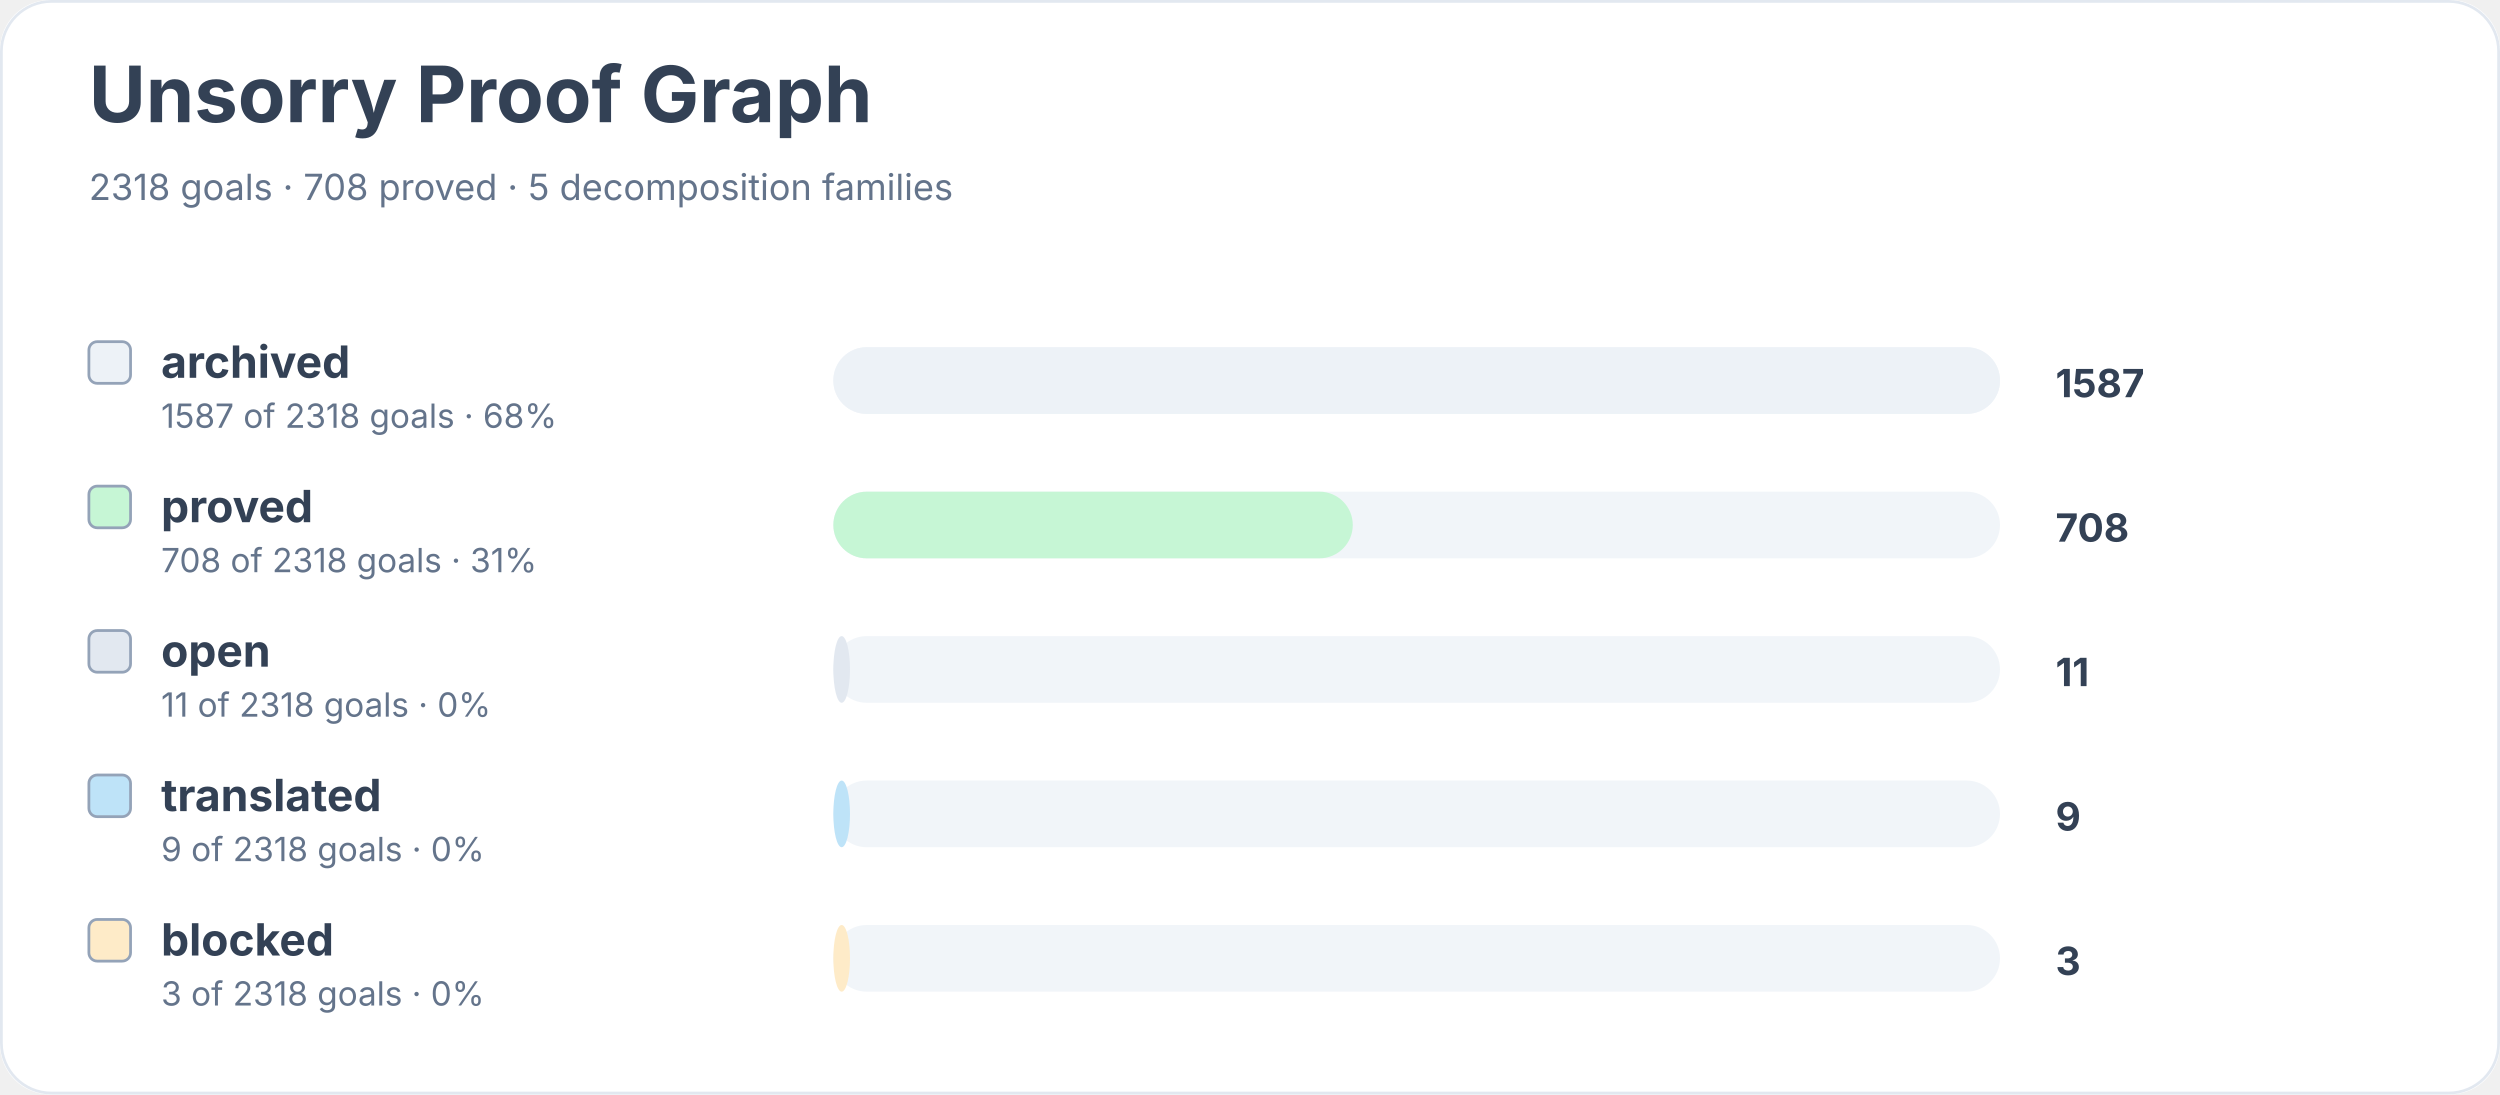
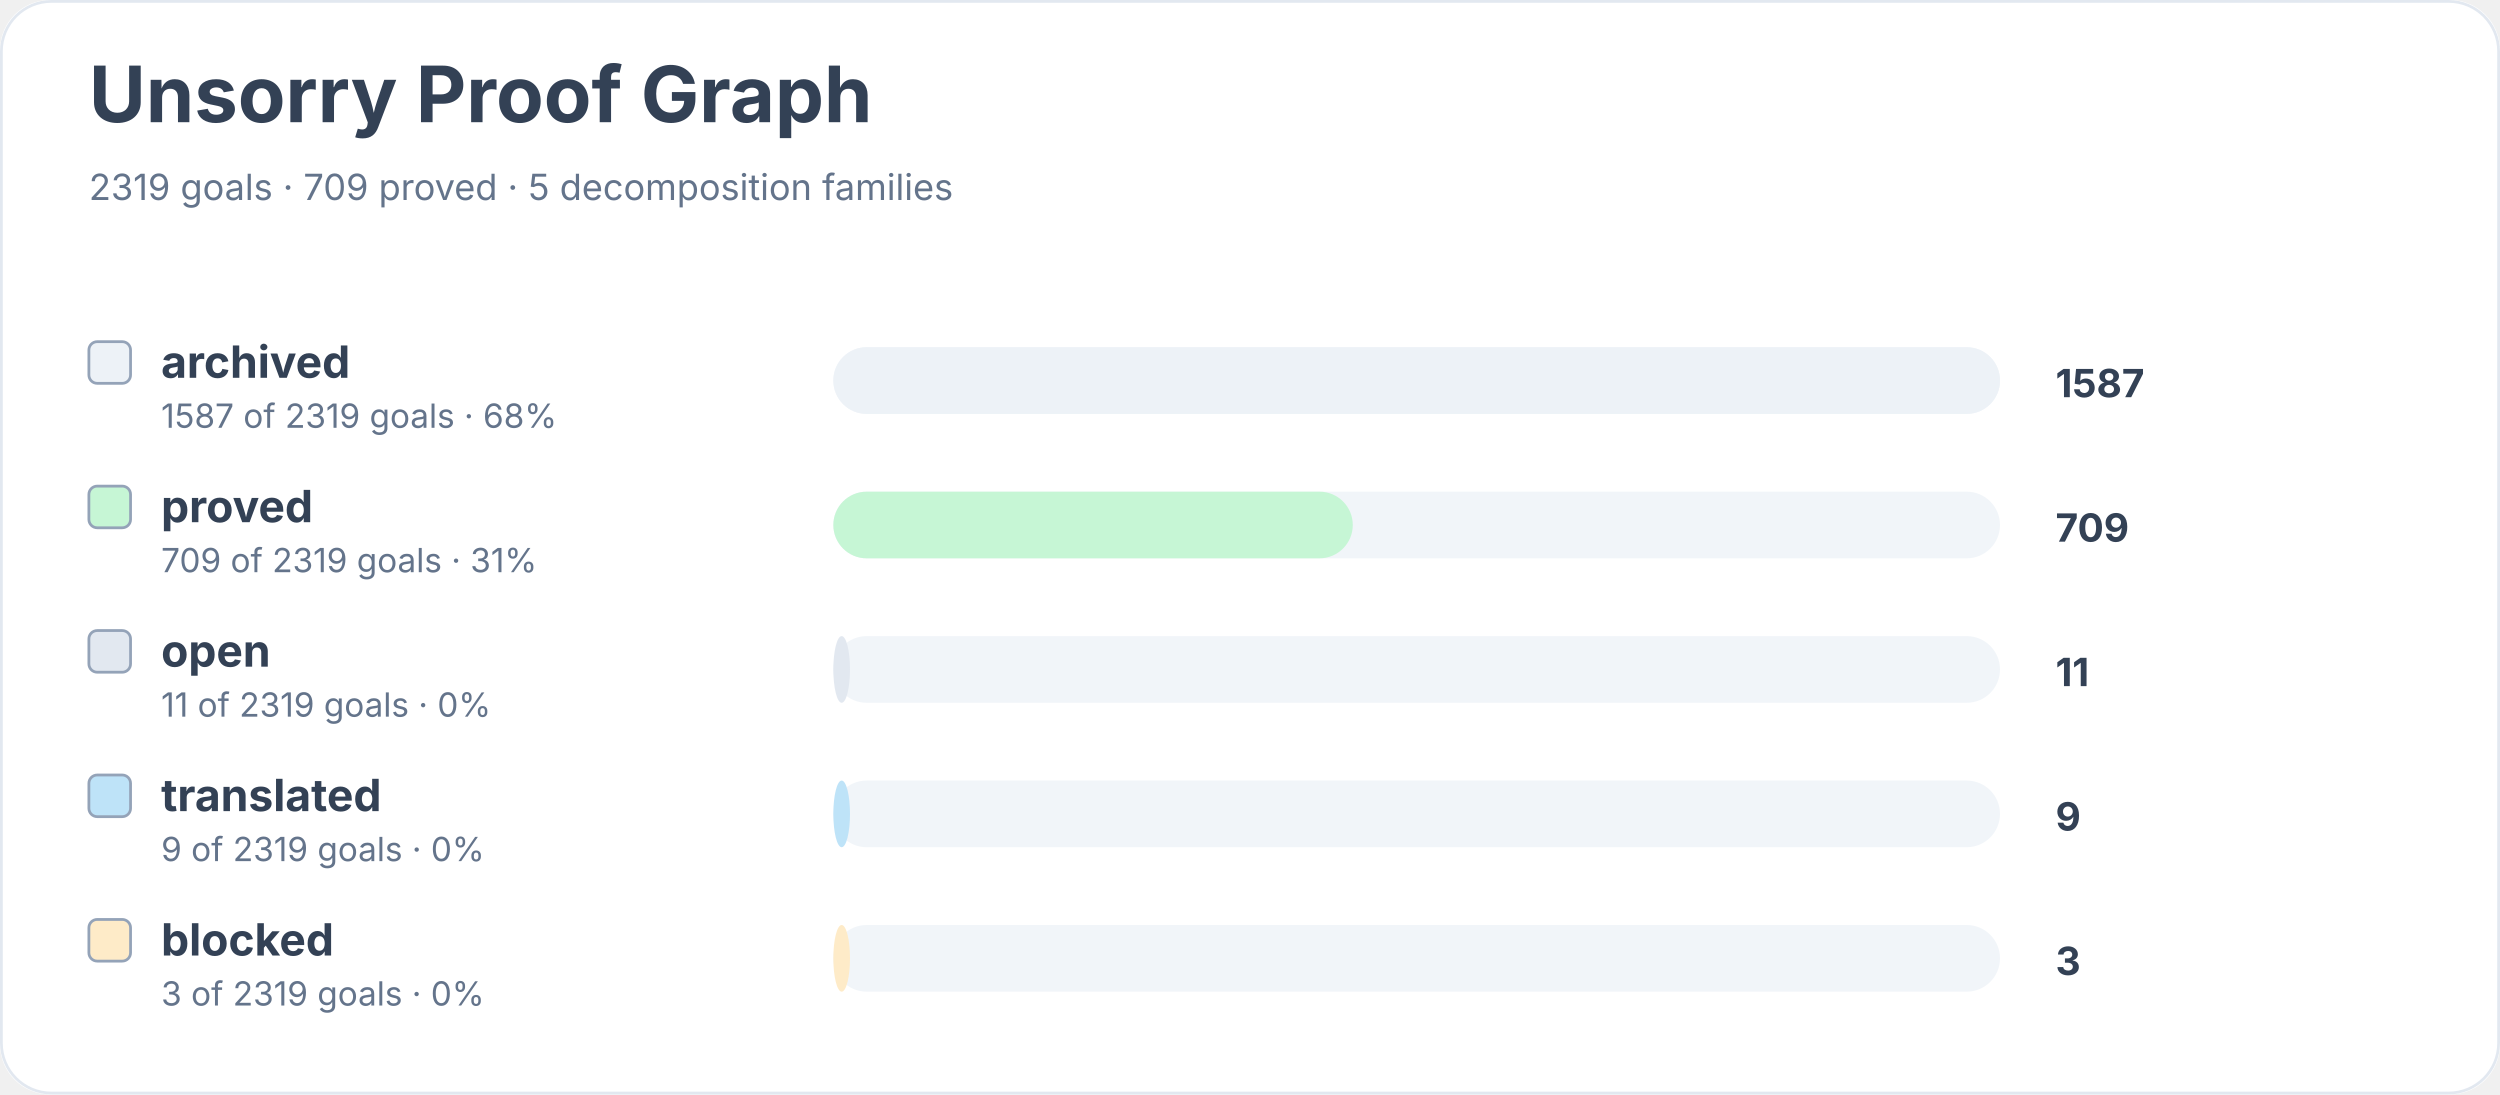
<svg xmlns="http://www.w3.org/2000/svg" width="900" height="394" viewBox="0 0 900 394" role="img" aria-labelledby="title desc">
  <rect width="900" height="100%" rx="18" fill="#ffffff" />
  <rect x="0.5" y="0.5" width="899" height="393" rx="18" fill="none" stroke="#e2e8f0" />
  <text x="32" y="44" font-family="Inter, system-ui, sans-serif" font-size="28" font-weight="700" fill="#334155">Unsorry Proof Graph</text>
-   <text x="32" y="72" font-family="Inter, system-ui, sans-serif" font-size="13" fill="#64748b">2318 goals · 708 proved · 5 decomposition families</text>
+   <text x="32" y="72" font-family="Inter, system-ui, sans-serif" font-size="13" fill="#64748b">2319 goals · 709 proved · 5 decomposition families</text>
  <rect x="32" y="123" width="15" height="15" rx="3" fill="#edf2f7" stroke="#94a3b8" />
  <text x="58" y="136" font-family="Inter, system-ui, sans-serif" font-size="16" font-weight="650" fill="#334155">archived</text>
-   <text x="58" y="154" font-family="Inter, system-ui, sans-serif" font-size="12" fill="#64748b">1587 of 2318 goals · 68%</text>
+   <text x="58" y="154" font-family="Inter, system-ui, sans-serif" font-size="12" fill="#64748b">1587 of 2319 goals · 68%</text>
  <rect x="300" y="125" width="420" height="24" rx="12" fill="#f1f5f9" />
  <rect x="300" y="125" width="420" height="24" rx="12" fill="#edf2f7" />
  <text x="740" y="143" font-family="Inter, system-ui, sans-serif" font-size="14" font-weight="700" fill="#334155">1587</text>
  <rect x="32" y="175" width="15" height="15" rx="3" fill="#c6f6d5" stroke="#94a3b8" />
  <text x="58" y="188" font-family="Inter, system-ui, sans-serif" font-size="16" font-weight="650" fill="#334155">proved</text>
-   <text x="58" y="206" font-family="Inter, system-ui, sans-serif" font-size="12" fill="#64748b">708 of 2318 goals · 31%</text>
+   <text x="58" y="206" font-family="Inter, system-ui, sans-serif" font-size="12" fill="#64748b">709 of 2319 goals · 31%</text>
  <rect x="300" y="177" width="420" height="24" rx="12" fill="#f1f5f9" />
  <rect x="300" y="177" width="187" height="24" rx="12" fill="#c6f6d5" />
-   <text x="740" y="195" font-family="Inter, system-ui, sans-serif" font-size="14" font-weight="700" fill="#334155">708</text>
+   <text x="740" y="195" font-family="Inter, system-ui, sans-serif" font-size="14" font-weight="700" fill="#334155">709</text>
  <rect x="32" y="227" width="15" height="15" rx="3" fill="#e2e8f0" stroke="#94a3b8" />
  <text x="58" y="240" font-family="Inter, system-ui, sans-serif" font-size="16" font-weight="650" fill="#334155">open</text>
-   <text x="58" y="258" font-family="Inter, system-ui, sans-serif" font-size="12" fill="#64748b">11 of 2318 goals · 0%</text>
+   <text x="58" y="258" font-family="Inter, system-ui, sans-serif" font-size="12" fill="#64748b">11 of 2319 goals · 0%</text>
  <rect x="300" y="229" width="420" height="24" rx="12" fill="#f1f5f9" />
  <rect x="300" y="229" width="6" height="24" rx="12" fill="#e2e8f0" />
  <text x="740" y="247" font-family="Inter, system-ui, sans-serif" font-size="14" font-weight="700" fill="#334155">11</text>
  <rect x="32" y="279" width="15" height="15" rx="3" fill="#bee3f8" stroke="#94a3b8" />
  <text x="58" y="292" font-family="Inter, system-ui, sans-serif" font-size="16" font-weight="650" fill="#334155">translated</text>
-   <text x="58" y="310" font-family="Inter, system-ui, sans-serif" font-size="12" fill="#64748b">9 of 2318 goals · 0%</text>
+   <text x="58" y="310" font-family="Inter, system-ui, sans-serif" font-size="12" fill="#64748b">9 of 2319 goals · 0%</text>
  <rect x="300" y="281" width="420" height="24" rx="12" fill="#f1f5f9" />
  <rect x="300" y="281" width="6" height="24" rx="12" fill="#bee3f8" />
  <text x="740" y="299" font-family="Inter, system-ui, sans-serif" font-size="14" font-weight="700" fill="#334155">9</text>
  <rect x="32" y="331" width="15" height="15" rx="3" fill="#feebc8" stroke="#94a3b8" />
  <text x="58" y="344" font-family="Inter, system-ui, sans-serif" font-size="16" font-weight="650" fill="#334155">blocked</text>
-   <text x="58" y="362" font-family="Inter, system-ui, sans-serif" font-size="12" fill="#64748b">3 of 2318 goals · 0%</text>
+   <text x="58" y="362" font-family="Inter, system-ui, sans-serif" font-size="12" fill="#64748b">3 of 2319 goals · 0%</text>
  <rect x="300" y="333" width="420" height="24" rx="12" fill="#f1f5f9" />
  <rect x="300" y="333" width="6" height="24" rx="12" fill="#feebc8" />
  <text x="740" y="351" font-family="Inter, system-ui, sans-serif" font-size="14" font-weight="700" fill="#334155">3</text>
</svg>
